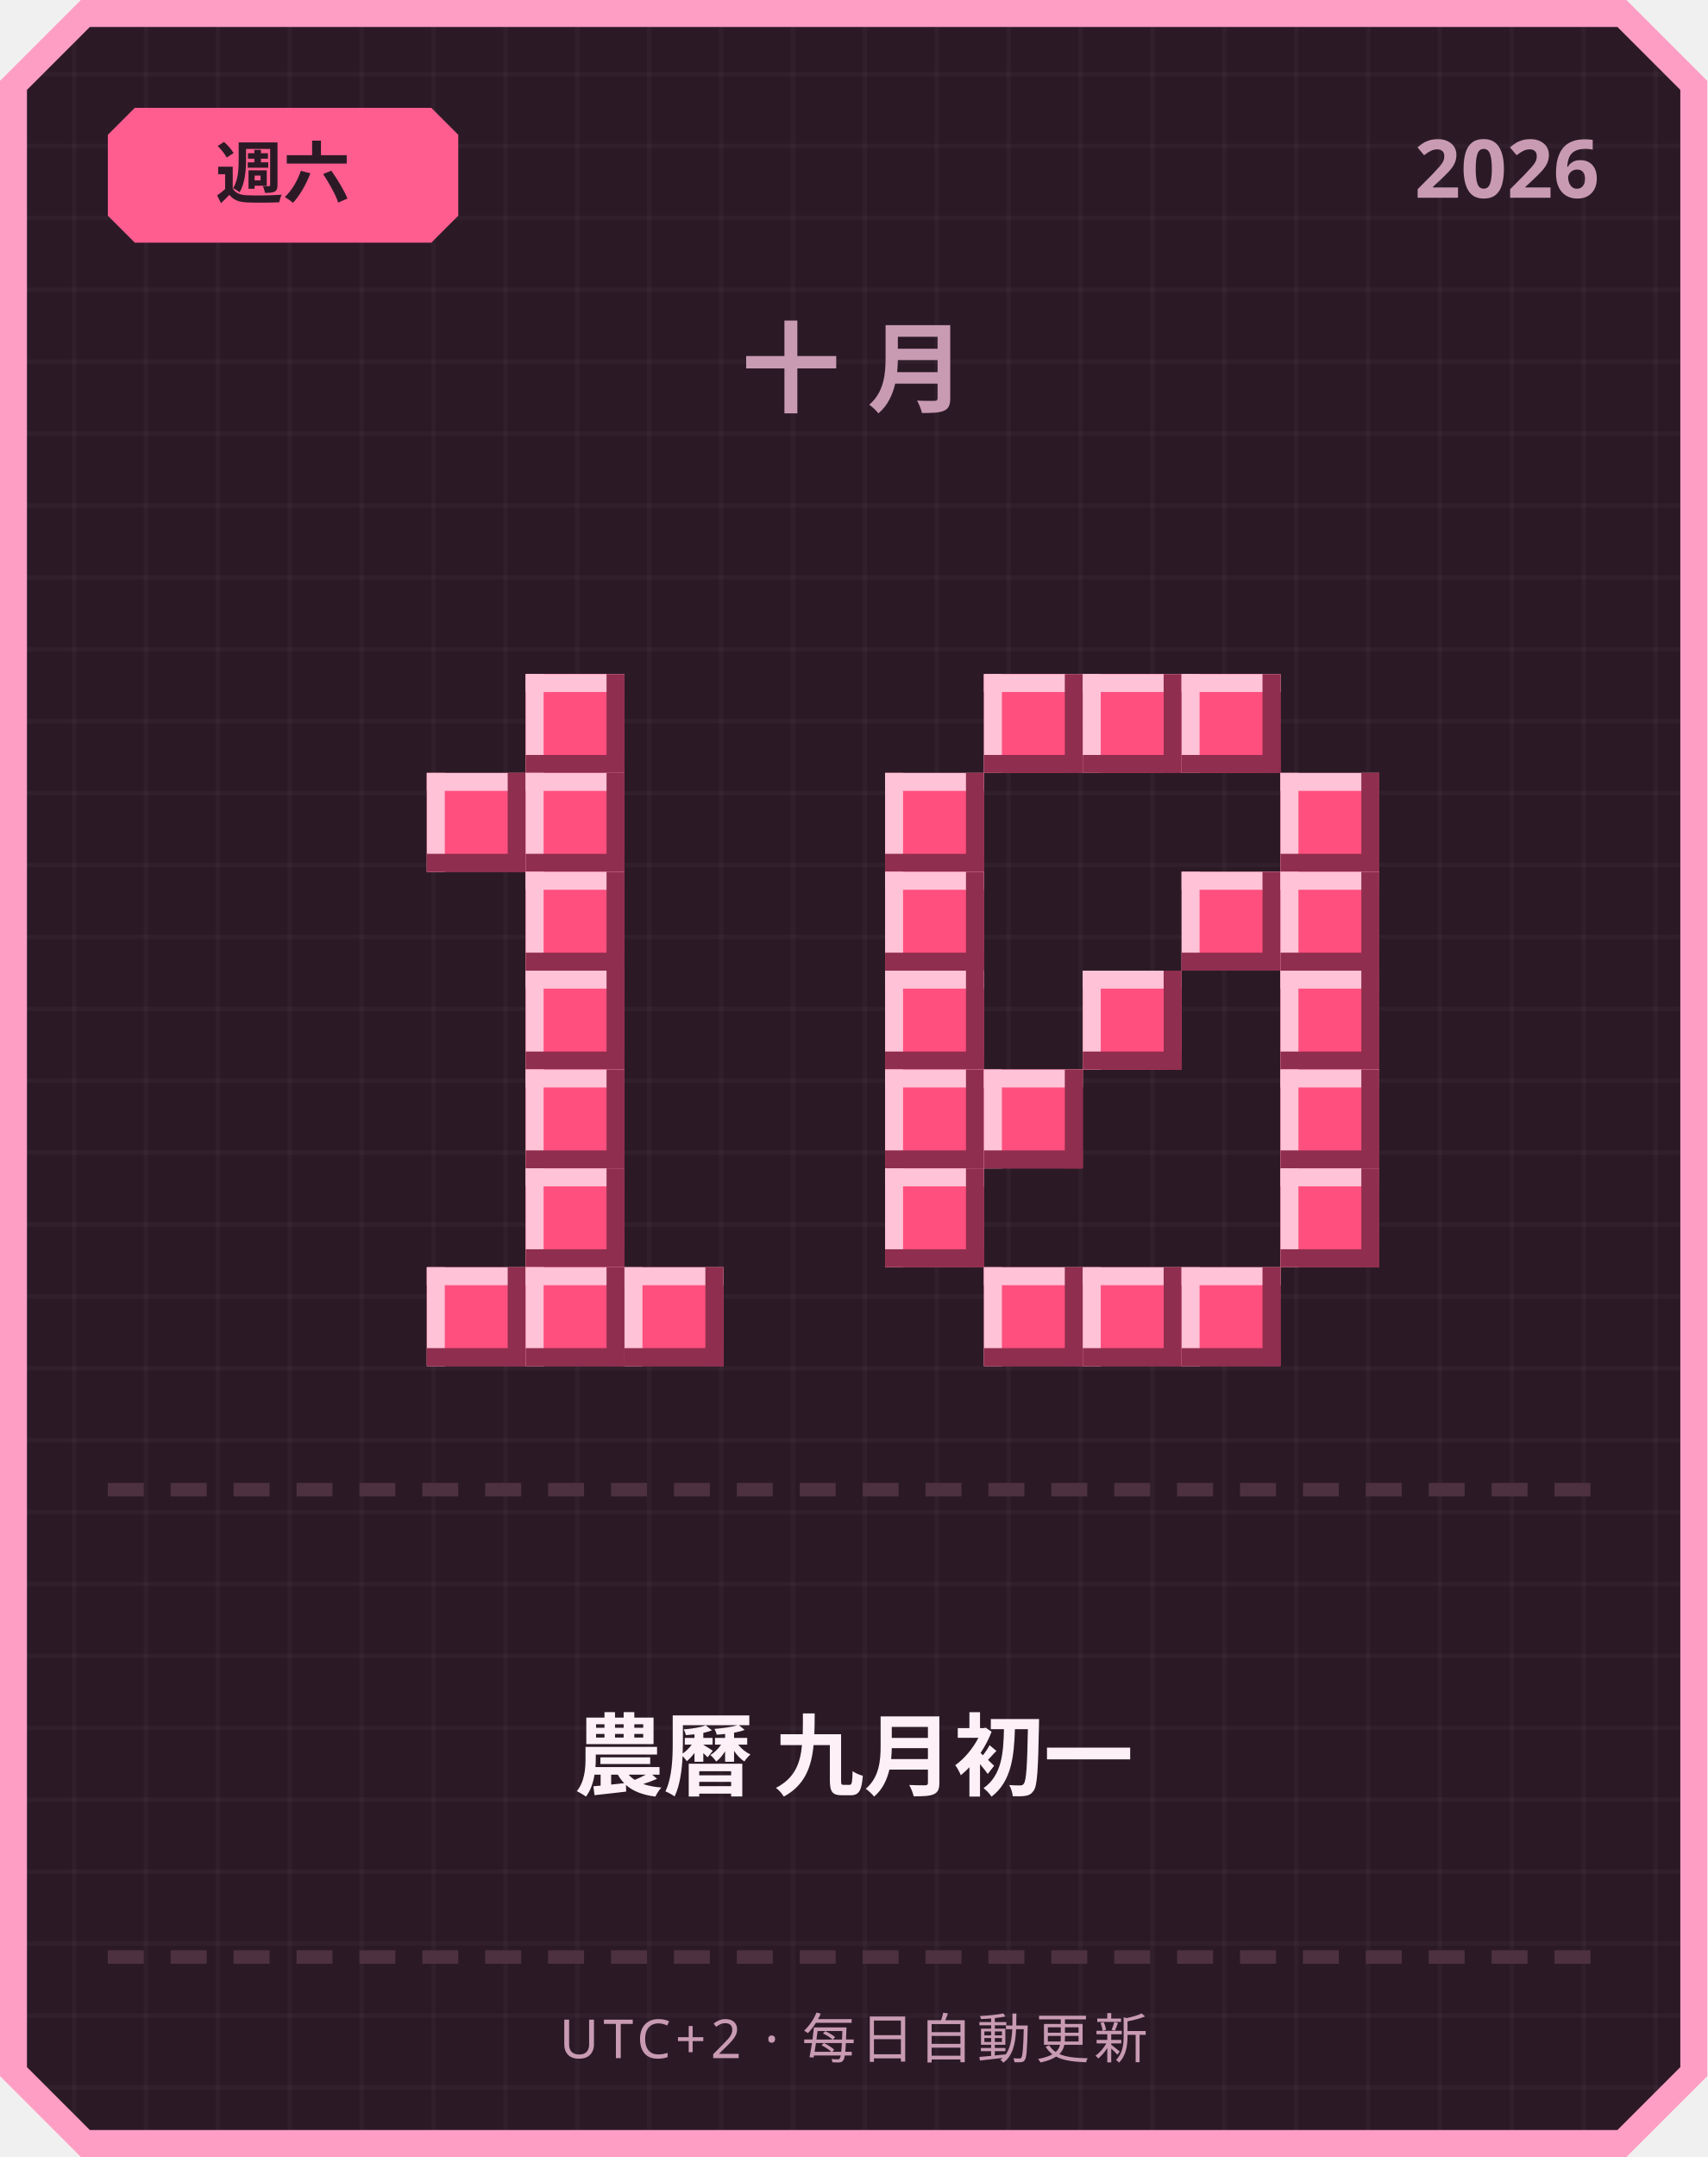
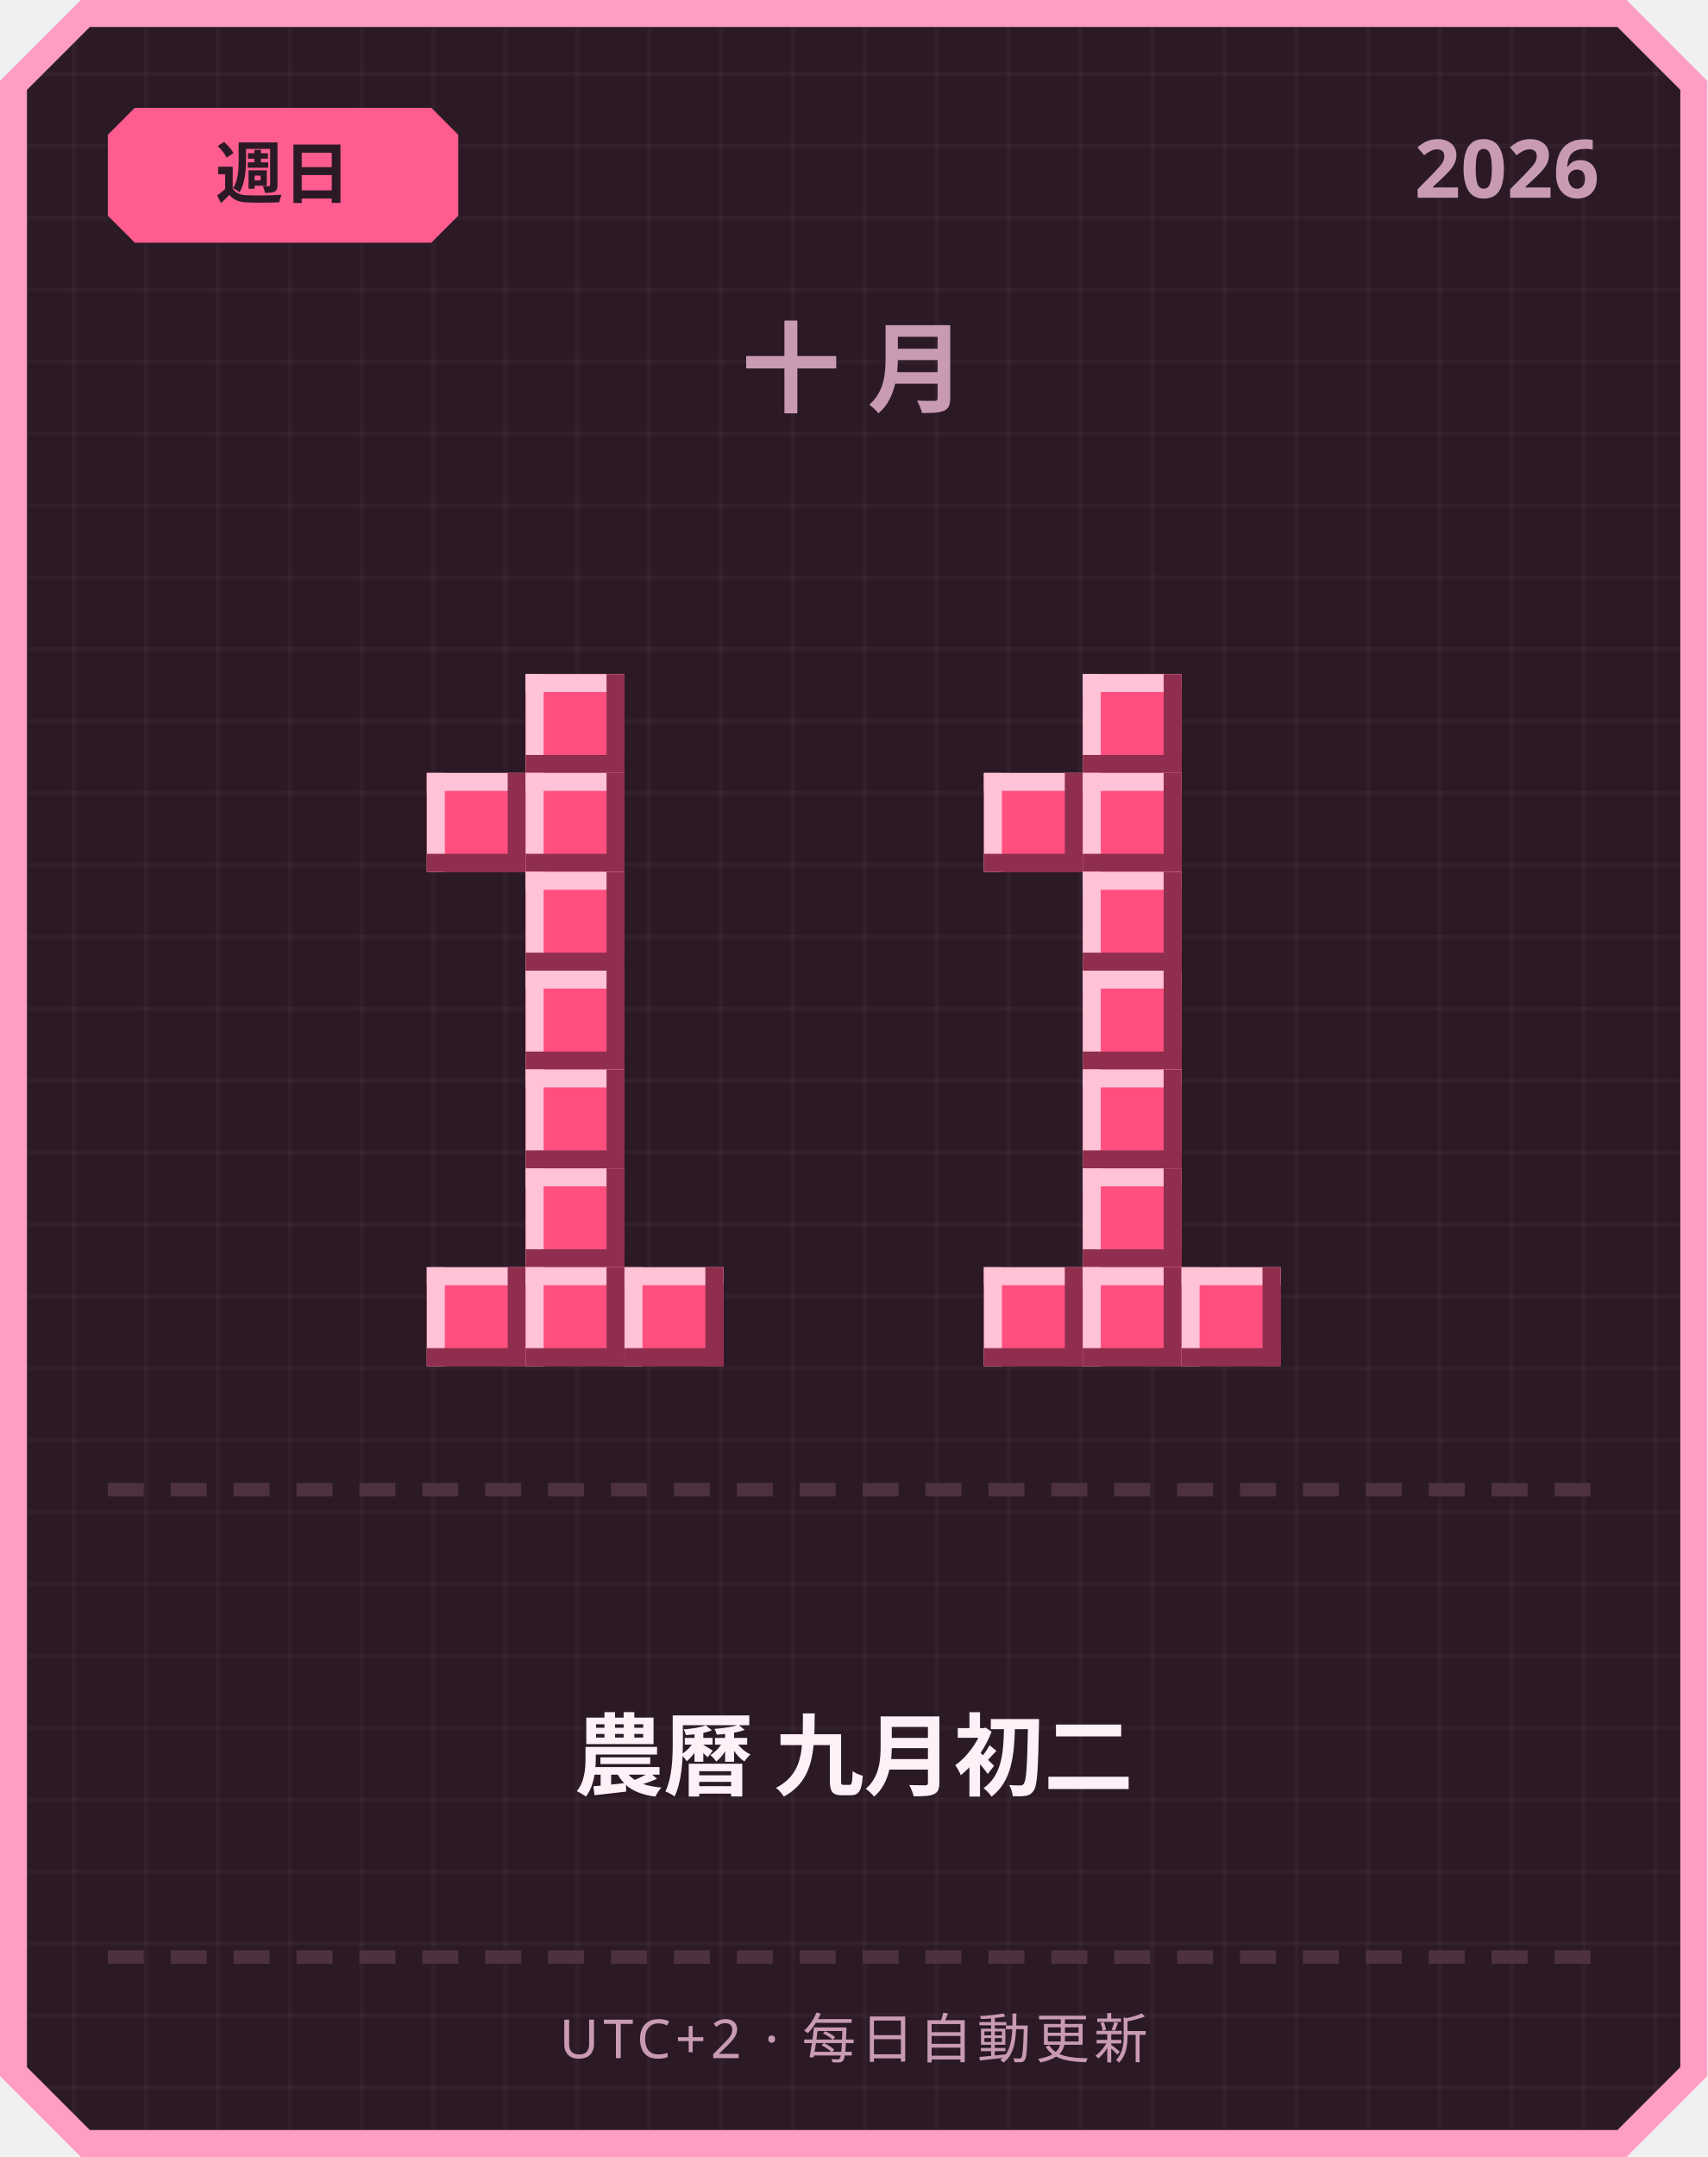
<svg xmlns="http://www.w3.org/2000/svg" width="380" height="480" viewBox="0 0 380 480">
  <defs>
    <pattern id="grid" width="16" height="16" patternUnits="userSpaceOnUse">
      <rect width="16" height="16" fill="#2b1a26" />
      <rect width="1" height="16" fill="#ffffff" opacity="0.03" />
      <rect width="16" height="1" fill="#ffffff" opacity="0.03" />
    </pattern>
  </defs>
  <path d="M 18,0 L 362,0 L 380,18 L 380,462 L 362,480 L 18,480 L 0,462 L 0,18 Z" fill="#ff9ec4" />
  <path d="M 20,6 L 360,6 L 374,20 L 374,460 L 360,474 L 20,474 L 6,460 L 6,20 Z" fill="url(#grid)" />
  <path d="M 30,24 L 96,24 L 102,30 L 102,48 L 96,54 L 30,54 L 24,48 L 24,30 Z" fill="#ff5d8f" />
-   <text x="63" y="44" text-anchor="middle" font-family="'Segoe UI', sans-serif" font-size="15" font-weight="700" fill="#2b1a26">週六</text>
+   <text x="63" y="44" text-anchor="middle" font-family="'Segoe UI', sans-serif" font-size="15" font-weight="700" fill="#2b1a26">週日</text>
  <text x="356" y="44" text-anchor="end" font-family="'Segoe UI', sans-serif" font-size="18" font-weight="700" fill="#c99bb3">2026</text>
  <text x="190" y="90" text-anchor="middle" font-family="'Segoe UI', sans-serif" font-size="22" font-weight="700" letter-spacing="6" fill="#c99bb3">十月</text>
  <rect x="117" y="150" width="22" height="22" fill="#ff4f7e" />
  <rect x="117" y="150" width="22" height="4" fill="#ffc2d6" />
  <rect x="117" y="150" width="4" height="22" fill="#ffc2d6" />
  <rect x="117" y="168" width="22" height="4" fill="#8f2e4e" />
  <rect x="135" y="150" width="4" height="22" fill="#8f2e4e" />
  <rect x="95" y="172" width="22" height="22" fill="#ff4f7e" />
  <rect x="95" y="172" width="22" height="4" fill="#ffc2d6" />
  <rect x="95" y="172" width="4" height="22" fill="#ffc2d6" />
  <rect x="95" y="190" width="22" height="4" fill="#8f2e4e" />
  <rect x="113" y="172" width="4" height="22" fill="#8f2e4e" />
  <rect x="117" y="172" width="22" height="22" fill="#ff4f7e" />
  <rect x="117" y="172" width="22" height="4" fill="#ffc2d6" />
  <rect x="117" y="172" width="4" height="22" fill="#ffc2d6" />
  <rect x="117" y="190" width="22" height="4" fill="#8f2e4e" />
  <rect x="135" y="172" width="4" height="22" fill="#8f2e4e" />
  <rect x="117" y="194" width="22" height="22" fill="#ff4f7e" />
  <rect x="117" y="194" width="22" height="4" fill="#ffc2d6" />
  <rect x="117" y="194" width="4" height="22" fill="#ffc2d6" />
  <rect x="117" y="212" width="22" height="4" fill="#8f2e4e" />
  <rect x="135" y="194" width="4" height="22" fill="#8f2e4e" />
  <rect x="117" y="216" width="22" height="22" fill="#ff4f7e" />
  <rect x="117" y="216" width="22" height="4" fill="#ffc2d6" />
  <rect x="117" y="216" width="4" height="22" fill="#ffc2d6" />
  <rect x="117" y="234" width="22" height="4" fill="#8f2e4e" />
  <rect x="135" y="216" width="4" height="22" fill="#8f2e4e" />
  <rect x="117" y="238" width="22" height="22" fill="#ff4f7e" />
  <rect x="117" y="238" width="22" height="4" fill="#ffc2d6" />
  <rect x="117" y="238" width="4" height="22" fill="#ffc2d6" />
  <rect x="117" y="256" width="22" height="4" fill="#8f2e4e" />
  <rect x="135" y="238" width="4" height="22" fill="#8f2e4e" />
  <rect x="117" y="260" width="22" height="22" fill="#ff4f7e" />
  <rect x="117" y="260" width="22" height="4" fill="#ffc2d6" />
  <rect x="117" y="260" width="4" height="22" fill="#ffc2d6" />
  <rect x="117" y="278" width="22" height="4" fill="#8f2e4e" />
  <rect x="135" y="260" width="4" height="22" fill="#8f2e4e" />
  <rect x="95" y="282" width="22" height="22" fill="#ff4f7e" />
  <rect x="95" y="282" width="22" height="4" fill="#ffc2d6" />
  <rect x="95" y="282" width="4" height="22" fill="#ffc2d6" />
  <rect x="95" y="300" width="22" height="4" fill="#8f2e4e" />
  <rect x="113" y="282" width="4" height="22" fill="#8f2e4e" />
  <rect x="117" y="282" width="22" height="22" fill="#ff4f7e" />
  <rect x="117" y="282" width="22" height="4" fill="#ffc2d6" />
  <rect x="117" y="282" width="4" height="22" fill="#ffc2d6" />
  <rect x="117" y="300" width="22" height="4" fill="#8f2e4e" />
  <rect x="135" y="282" width="4" height="22" fill="#8f2e4e" />
  <rect x="139" y="282" width="22" height="22" fill="#ff4f7e" />
  <rect x="139" y="282" width="22" height="4" fill="#ffc2d6" />
  <rect x="139" y="282" width="4" height="22" fill="#ffc2d6" />
  <rect x="139" y="300" width="22" height="4" fill="#8f2e4e" />
  <rect x="157" y="282" width="4" height="22" fill="#8f2e4e" />
-   <rect x="219" y="150" width="22" height="22" fill="#ff4f7e" />
-   <rect x="219" y="150" width="22" height="4" fill="#ffc2d6" />
-   <rect x="219" y="150" width="4" height="22" fill="#ffc2d6" />
-   <rect x="219" y="168" width="22" height="4" fill="#8f2e4e" />
-   <rect x="237" y="150" width="4" height="22" fill="#8f2e4e" />
  <rect x="241" y="150" width="22" height="22" fill="#ff4f7e" />
  <rect x="241" y="150" width="22" height="4" fill="#ffc2d6" />
  <rect x="241" y="150" width="4" height="22" fill="#ffc2d6" />
  <rect x="241" y="168" width="22" height="4" fill="#8f2e4e" />
  <rect x="259" y="150" width="4" height="22" fill="#8f2e4e" />
-   <rect x="263" y="150" width="22" height="22" fill="#ff4f7e" />
-   <rect x="263" y="150" width="22" height="4" fill="#ffc2d6" />
-   <rect x="263" y="150" width="4" height="22" fill="#ffc2d6" />
-   <rect x="263" y="168" width="22" height="4" fill="#8f2e4e" />
-   <rect x="281" y="150" width="4" height="22" fill="#8f2e4e" />
-   <rect x="197" y="172" width="22" height="22" fill="#ff4f7e" />
-   <rect x="197" y="172" width="22" height="4" fill="#ffc2d6" />
-   <rect x="197" y="172" width="4" height="22" fill="#ffc2d6" />
-   <rect x="197" y="190" width="22" height="4" fill="#8f2e4e" />
-   <rect x="215" y="172" width="4" height="22" fill="#8f2e4e" />
-   <rect x="285" y="172" width="22" height="22" fill="#ff4f7e" />
-   <rect x="285" y="172" width="22" height="4" fill="#ffc2d6" />
-   <rect x="285" y="172" width="4" height="22" fill="#ffc2d6" />
-   <rect x="285" y="190" width="22" height="4" fill="#8f2e4e" />
-   <rect x="303" y="172" width="4" height="22" fill="#8f2e4e" />
-   <rect x="197" y="194" width="22" height="22" fill="#ff4f7e" />
-   <rect x="197" y="194" width="22" height="4" fill="#ffc2d6" />
-   <rect x="197" y="194" width="4" height="22" fill="#ffc2d6" />
-   <rect x="197" y="212" width="22" height="4" fill="#8f2e4e" />
-   <rect x="215" y="194" width="4" height="22" fill="#8f2e4e" />
-   <rect x="263" y="194" width="22" height="22" fill="#ff4f7e" />
-   <rect x="263" y="194" width="22" height="4" fill="#ffc2d6" />
-   <rect x="263" y="194" width="4" height="22" fill="#ffc2d6" />
-   <rect x="263" y="212" width="22" height="4" fill="#8f2e4e" />
-   <rect x="281" y="194" width="4" height="22" fill="#8f2e4e" />
-   <rect x="285" y="194" width="22" height="22" fill="#ff4f7e" />
-   <rect x="285" y="194" width="22" height="4" fill="#ffc2d6" />
-   <rect x="285" y="194" width="4" height="22" fill="#ffc2d6" />
-   <rect x="285" y="212" width="22" height="4" fill="#8f2e4e" />
-   <rect x="303" y="194" width="4" height="22" fill="#8f2e4e" />
-   <rect x="197" y="216" width="22" height="22" fill="#ff4f7e" />
-   <rect x="197" y="216" width="22" height="4" fill="#ffc2d6" />
-   <rect x="197" y="216" width="4" height="22" fill="#ffc2d6" />
-   <rect x="197" y="234" width="22" height="4" fill="#8f2e4e" />
-   <rect x="215" y="216" width="4" height="22" fill="#8f2e4e" />
+   <rect x="219" y="172" width="22" height="22" fill="#ff4f7e" />
+   <rect x="219" y="172" width="22" height="4" fill="#ffc2d6" />
+   <rect x="219" y="172" width="4" height="22" fill="#ffc2d6" />
+   <rect x="219" y="190" width="22" height="4" fill="#8f2e4e" />
+   <rect x="237" y="172" width="4" height="22" fill="#8f2e4e" />
+   <rect x="241" y="172" width="22" height="22" fill="#ff4f7e" />
+   <rect x="241" y="172" width="22" height="4" fill="#ffc2d6" />
+   <rect x="241" y="172" width="4" height="22" fill="#ffc2d6" />
+   <rect x="241" y="190" width="22" height="4" fill="#8f2e4e" />
+   <rect x="259" y="172" width="4" height="22" fill="#8f2e4e" />
+   <rect x="241" y="194" width="22" height="22" fill="#ff4f7e" />
+   <rect x="241" y="194" width="22" height="4" fill="#ffc2d6" />
+   <rect x="241" y="194" width="4" height="22" fill="#ffc2d6" />
+   <rect x="241" y="212" width="22" height="4" fill="#8f2e4e" />
+   <rect x="259" y="194" width="4" height="22" fill="#8f2e4e" />
  <rect x="241" y="216" width="22" height="22" fill="#ff4f7e" />
  <rect x="241" y="216" width="22" height="4" fill="#ffc2d6" />
  <rect x="241" y="216" width="4" height="22" fill="#ffc2d6" />
  <rect x="241" y="234" width="22" height="4" fill="#8f2e4e" />
  <rect x="259" y="216" width="4" height="22" fill="#8f2e4e" />
-   <rect x="285" y="216" width="22" height="22" fill="#ff4f7e" />
-   <rect x="285" y="216" width="22" height="4" fill="#ffc2d6" />
-   <rect x="285" y="216" width="4" height="22" fill="#ffc2d6" />
-   <rect x="285" y="234" width="22" height="4" fill="#8f2e4e" />
-   <rect x="303" y="216" width="4" height="22" fill="#8f2e4e" />
-   <rect x="197" y="238" width="22" height="22" fill="#ff4f7e" />
-   <rect x="197" y="238" width="22" height="4" fill="#ffc2d6" />
-   <rect x="197" y="238" width="4" height="22" fill="#ffc2d6" />
-   <rect x="197" y="256" width="22" height="4" fill="#8f2e4e" />
-   <rect x="215" y="238" width="4" height="22" fill="#8f2e4e" />
-   <rect x="219" y="238" width="22" height="22" fill="#ff4f7e" />
-   <rect x="219" y="238" width="22" height="4" fill="#ffc2d6" />
-   <rect x="219" y="238" width="4" height="22" fill="#ffc2d6" />
-   <rect x="219" y="256" width="22" height="4" fill="#8f2e4e" />
-   <rect x="237" y="238" width="4" height="22" fill="#8f2e4e" />
-   <rect x="285" y="238" width="22" height="22" fill="#ff4f7e" />
-   <rect x="285" y="238" width="22" height="4" fill="#ffc2d6" />
-   <rect x="285" y="238" width="4" height="22" fill="#ffc2d6" />
-   <rect x="285" y="256" width="22" height="4" fill="#8f2e4e" />
-   <rect x="303" y="238" width="4" height="22" fill="#8f2e4e" />
-   <rect x="197" y="260" width="22" height="22" fill="#ff4f7e" />
-   <rect x="197" y="260" width="22" height="4" fill="#ffc2d6" />
-   <rect x="197" y="260" width="4" height="22" fill="#ffc2d6" />
-   <rect x="197" y="278" width="22" height="4" fill="#8f2e4e" />
-   <rect x="215" y="260" width="4" height="22" fill="#8f2e4e" />
-   <rect x="285" y="260" width="22" height="22" fill="#ff4f7e" />
-   <rect x="285" y="260" width="22" height="4" fill="#ffc2d6" />
-   <rect x="285" y="260" width="4" height="22" fill="#ffc2d6" />
-   <rect x="285" y="278" width="22" height="4" fill="#8f2e4e" />
-   <rect x="303" y="260" width="4" height="22" fill="#8f2e4e" />
+   <rect x="241" y="238" width="22" height="22" fill="#ff4f7e" />
+   <rect x="241" y="238" width="22" height="4" fill="#ffc2d6" />
+   <rect x="241" y="238" width="4" height="22" fill="#ffc2d6" />
+   <rect x="241" y="256" width="22" height="4" fill="#8f2e4e" />
+   <rect x="259" y="238" width="4" height="22" fill="#8f2e4e" />
+   <rect x="241" y="260" width="22" height="22" fill="#ff4f7e" />
+   <rect x="241" y="260" width="22" height="4" fill="#ffc2d6" />
+   <rect x="241" y="260" width="4" height="22" fill="#ffc2d6" />
+   <rect x="241" y="278" width="22" height="4" fill="#8f2e4e" />
+   <rect x="259" y="260" width="4" height="22" fill="#8f2e4e" />
  <rect x="219" y="282" width="22" height="22" fill="#ff4f7e" />
  <rect x="219" y="282" width="22" height="4" fill="#ffc2d6" />
  <rect x="219" y="282" width="4" height="22" fill="#ffc2d6" />
  <rect x="219" y="300" width="22" height="4" fill="#8f2e4e" />
  <rect x="237" y="282" width="4" height="22" fill="#8f2e4e" />
  <rect x="241" y="282" width="22" height="22" fill="#ff4f7e" />
  <rect x="241" y="282" width="22" height="4" fill="#ffc2d6" />
  <rect x="241" y="282" width="4" height="22" fill="#ffc2d6" />
  <rect x="241" y="300" width="22" height="4" fill="#8f2e4e" />
  <rect x="259" y="282" width="4" height="22" fill="#8f2e4e" />
  <rect x="263" y="282" width="22" height="22" fill="#ff4f7e" />
  <rect x="263" y="282" width="22" height="4" fill="#ffc2d6" />
  <rect x="263" y="282" width="4" height="22" fill="#ffc2d6" />
  <rect x="263" y="300" width="22" height="4" fill="#8f2e4e" />
  <rect x="281" y="282" width="4" height="22" fill="#8f2e4e" />
  <rect x="24" y="330" width="8" height="3" fill="#4d3140" />
  <rect x="38" y="330" width="8" height="3" fill="#4d3140" />
  <rect x="52" y="330" width="8" height="3" fill="#4d3140" />
  <rect x="66" y="330" width="8" height="3" fill="#4d3140" />
  <rect x="80" y="330" width="8" height="3" fill="#4d3140" />
  <rect x="94" y="330" width="8" height="3" fill="#4d3140" />
  <rect x="108" y="330" width="8" height="3" fill="#4d3140" />
  <rect x="122" y="330" width="8" height="3" fill="#4d3140" />
  <rect x="136" y="330" width="8" height="3" fill="#4d3140" />
  <rect x="150" y="330" width="8" height="3" fill="#4d3140" />
  <rect x="164" y="330" width="8" height="3" fill="#4d3140" />
  <rect x="178" y="330" width="8" height="3" fill="#4d3140" />
  <rect x="192" y="330" width="8" height="3" fill="#4d3140" />
  <rect x="206" y="330" width="8" height="3" fill="#4d3140" />
  <rect x="220" y="330" width="8" height="3" fill="#4d3140" />
  <rect x="234" y="330" width="8" height="3" fill="#4d3140" />
  <rect x="248" y="330" width="8" height="3" fill="#4d3140" />
  <rect x="262" y="330" width="8" height="3" fill="#4d3140" />
  <rect x="276" y="330" width="8" height="3" fill="#4d3140" />
  <rect x="290" y="330" width="8" height="3" fill="#4d3140" />
  <rect x="304" y="330" width="8" height="3" fill="#4d3140" />
  <rect x="318" y="330" width="8" height="3" fill="#4d3140" />
  <rect x="332" y="330" width="8" height="3" fill="#4d3140" />
  <rect x="346" y="330" width="8" height="3" fill="#4d3140" />
-   <text x="190" y="398" text-anchor="middle" font-family="'Segoe UI', 'Microsoft JhengHei', sans-serif" font-size="20" font-weight="700" fill="#fdf0f6">農曆 九月初一</text>
+   <text x="190" y="398" text-anchor="middle" font-family="'Segoe UI', 'Microsoft JhengHei', sans-serif" font-size="20" font-weight="700" fill="#fdf0f6">農曆 九月初二</text>
  <rect x="24" y="434" width="8" height="3" fill="#4d3140" />
  <rect x="38" y="434" width="8" height="3" fill="#4d3140" />
  <rect x="52" y="434" width="8" height="3" fill="#4d3140" />
  <rect x="66" y="434" width="8" height="3" fill="#4d3140" />
  <rect x="80" y="434" width="8" height="3" fill="#4d3140" />
  <rect x="94" y="434" width="8" height="3" fill="#4d3140" />
  <rect x="108" y="434" width="8" height="3" fill="#4d3140" />
  <rect x="122" y="434" width="8" height="3" fill="#4d3140" />
  <rect x="136" y="434" width="8" height="3" fill="#4d3140" />
  <rect x="150" y="434" width="8" height="3" fill="#4d3140" />
  <rect x="164" y="434" width="8" height="3" fill="#4d3140" />
  <rect x="178" y="434" width="8" height="3" fill="#4d3140" />
  <rect x="192" y="434" width="8" height="3" fill="#4d3140" />
  <rect x="206" y="434" width="8" height="3" fill="#4d3140" />
  <rect x="220" y="434" width="8" height="3" fill="#4d3140" />
  <rect x="234" y="434" width="8" height="3" fill="#4d3140" />
  <rect x="248" y="434" width="8" height="3" fill="#4d3140" />
  <rect x="262" y="434" width="8" height="3" fill="#4d3140" />
  <rect x="276" y="434" width="8" height="3" fill="#4d3140" />
  <rect x="290" y="434" width="8" height="3" fill="#4d3140" />
  <rect x="304" y="434" width="8" height="3" fill="#4d3140" />
  <rect x="318" y="434" width="8" height="3" fill="#4d3140" />
  <rect x="332" y="434" width="8" height="3" fill="#4d3140" />
  <rect x="346" y="434" width="8" height="3" fill="#4d3140" />
  <text x="190" y="458" text-anchor="middle" font-family="'Segoe UI', sans-serif" font-size="12" letter-spacing="1" fill="#c99bb3">UTC+2 · 每日自動更新</text>
</svg>
